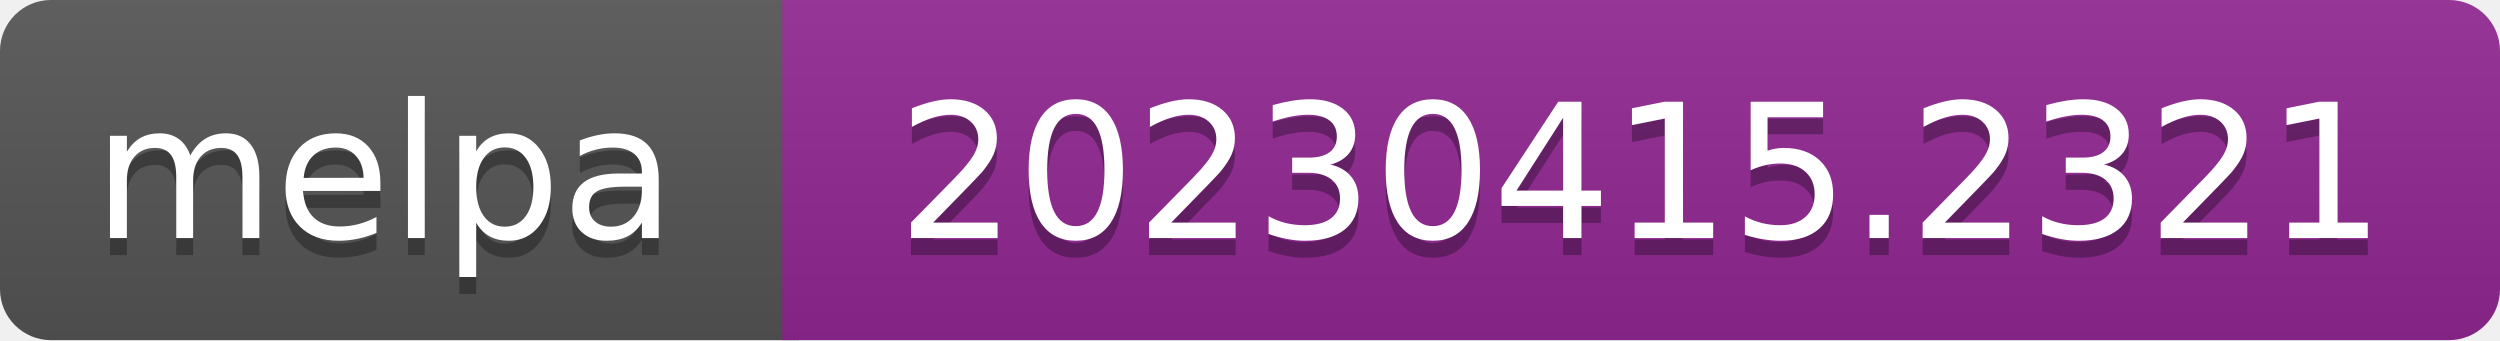
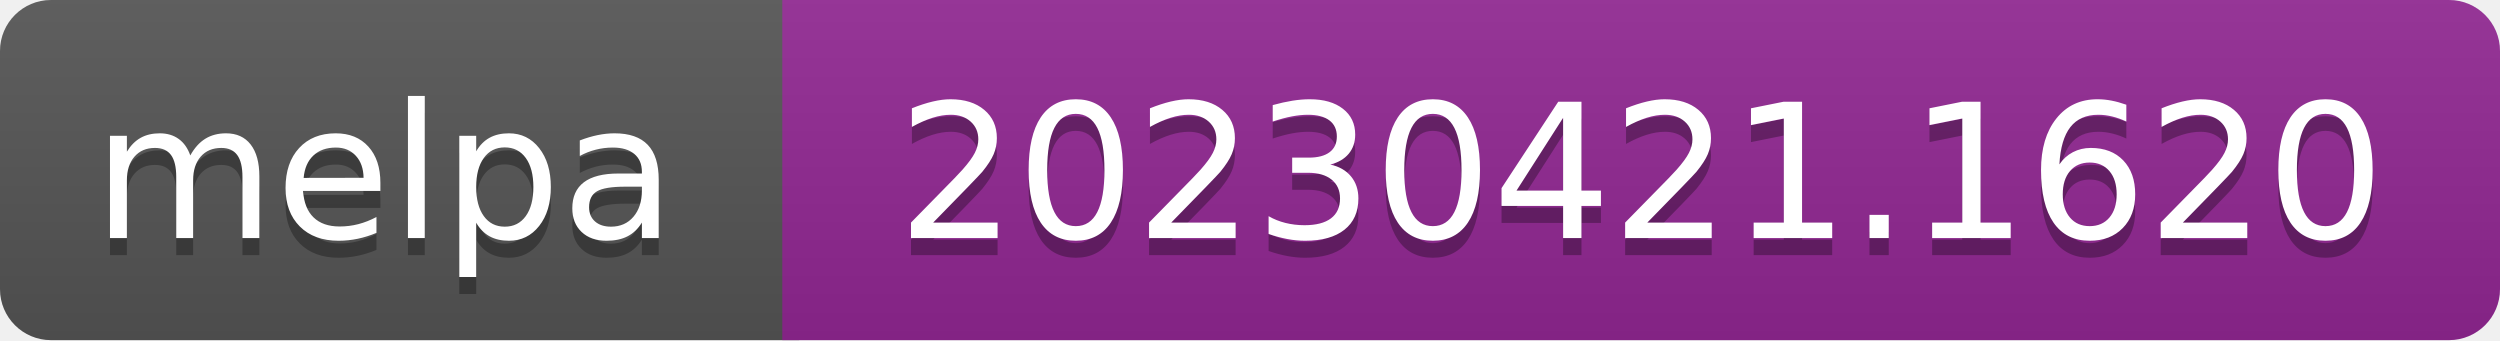
- <svg xmlns="http://www.w3.org/2000/svg" width="147" height="20" role="img" aria-label="melpa: 20230415.2321">
+ <svg xmlns="http://www.w3.org/2000/svg" width="147" height="20" role="img" aria-label="melpa: 20230421.1620">
  <linearGradient id="s" x2="0" y2="100%">
    <stop offset="0" stop-color="#bbb" stop-opacity=".1" />
    <stop offset="1" stop-opacity=".1" />
  </linearGradient>
  <clipPath id="r">
    <rect width="147" height="20" rx="3" fill="#fff" />
  </clipPath>
  <g clip-path="url(#r)">
    <rect width="47" height="20" fill="#555" />
    <rect x="46" width="147" height="20" fill="#922793" />
    <rect width="147" height="20" fill="url(#s)" />
  </g>
  <g fill="#fff" text-anchor="middle" font-family="Verdana,Geneva,DejaVu Sans,sans-serif" font-size="110" text-rendering="geometricPrecision">
    <text aria-hidden="true" x="226" y="150" fill="#010101" fill-opacity=".3" transform="scale(.1)" textLength="343">melpa</text>
    <text x="226" y="140" transform="scale(.1)" fill="#fff" textLength="343">melpa</text>
-     <text aria-hidden="true" x="965" y="150" fill="#010101" fill-opacity=".3" transform="scale(.1)" textLength="875">20230415.2321</text>
-     <text x="965" y="140" transform="scale(.1)" fill="#fff" textLength="875">20230415.2321</text>
+     <text aria-hidden="true" x="965" y="150" fill="#010101" fill-opacity=".3" transform="scale(.1)" textLength="875">20230421.1620</text>
+     <text x="965" y="140" transform="scale(.1)" fill="#fff" textLength="875">20230421.1620</text>
  </g>
</svg>
